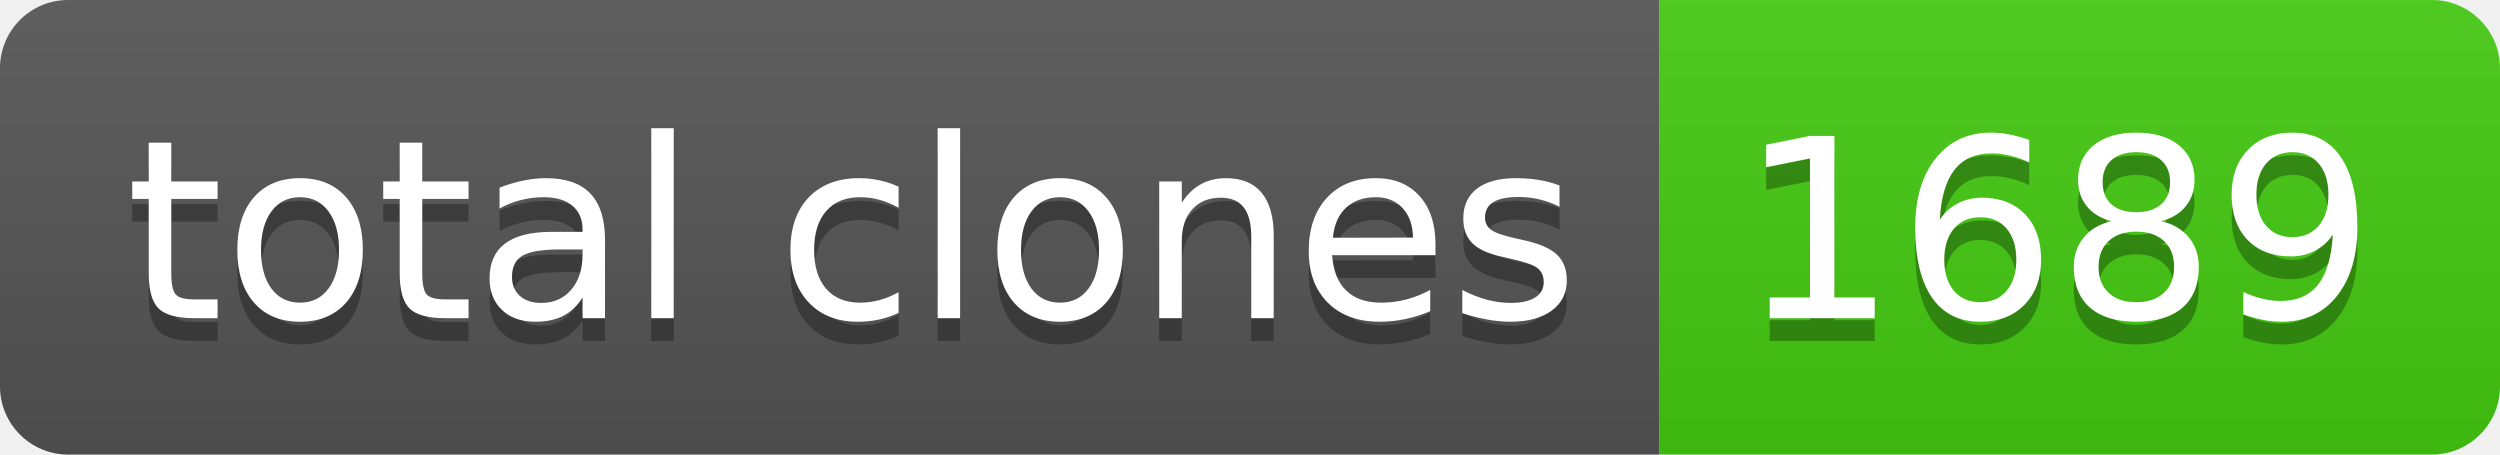
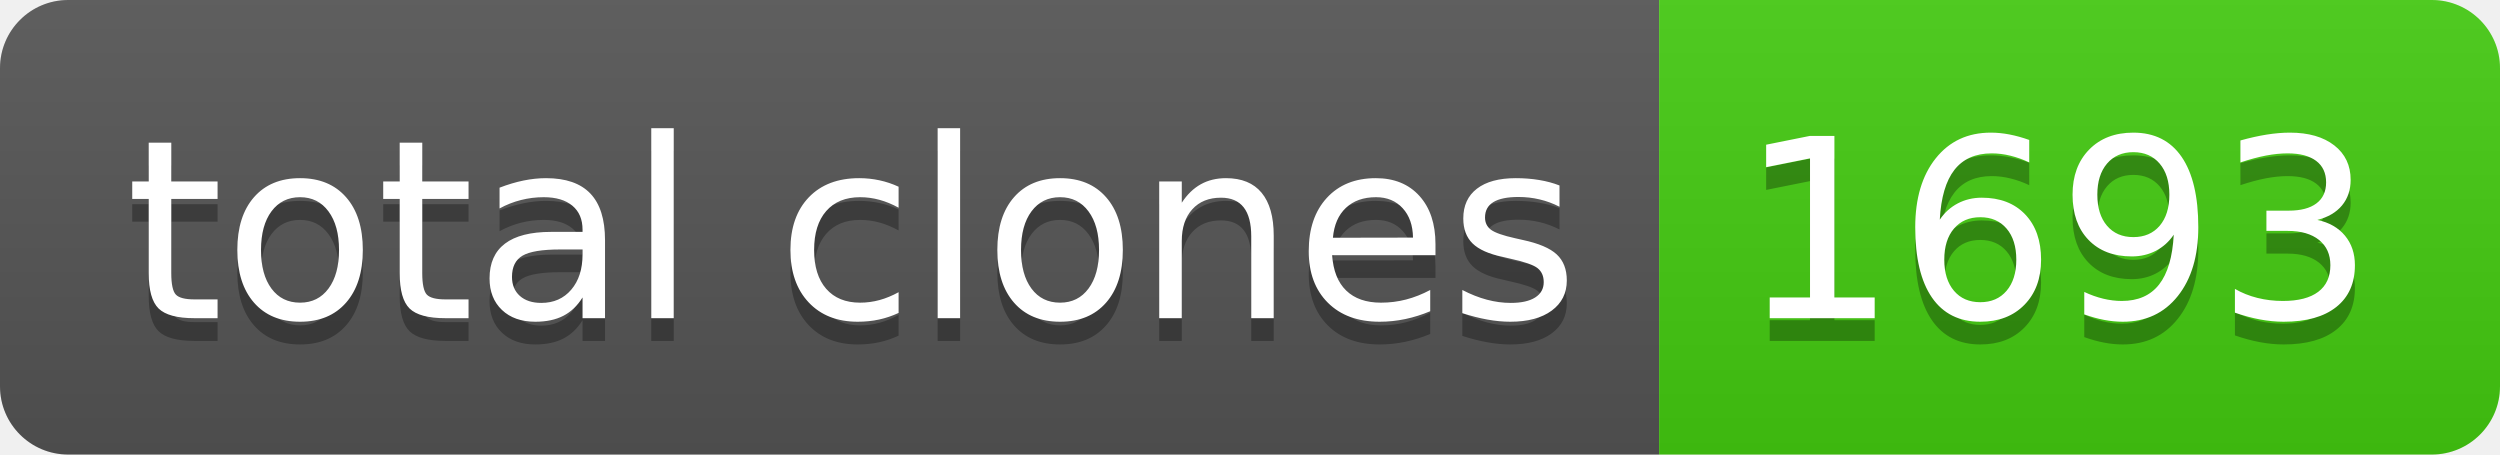
- <svg xmlns="http://www.w3.org/2000/svg" width="110" height="20" role="img" aria-label="total clones: 1689">
+ <svg xmlns="http://www.w3.org/2000/svg" width="110" height="20" role="img" aria-label="total clones: 1693">
  <linearGradient id="s" x2="0" y2="100%">
    <stop offset="0" stop-color="#bbb" stop-opacity=".1" />
    <stop offset="1" stop-opacity=".1" />
  </linearGradient>
  <clipPath id="r">
    <rect width="110" height="20" rx="3" fill="#fff" />
  </clipPath>
  <g clip-path="url(#r)">
    <rect width="73" height="20" fill="#555" />
    <rect x="73" width="37" height="20" fill="#4c1" />
    <rect width="110" height="20" fill="url(#s)" />
  </g>
  <g fill="#fff" text-anchor="middle" font-family="Verdana,Geneva,DejaVu Sans,sans-serif" text-rendering="geometricPrecision" font-size="110">
    <text aria-hidden="true" x="375" y="150" fill="#010101" fill-opacity=".3" transform="scale(.1)" textLength="630">total clones</text>
    <text x="375" y="140" transform="scale(.1)" fill="#fff" textLength="630">total clones</text>
-     <text aria-hidden="true" x="905" y="150" fill="#010101" fill-opacity=".3" transform="scale(.1)" textLength="270">1689</text>
-     <text x="905" y="140" transform="scale(.1)" fill="#fff" textLength="270">1689</text>
+     <text aria-hidden="true" x="905" y="150" fill="#010101" fill-opacity=".3" transform="scale(.1)" textLength="270">1693</text>
+     <text x="905" y="140" transform="scale(.1)" fill="#fff" textLength="270">1693</text>
  </g>
</svg>
